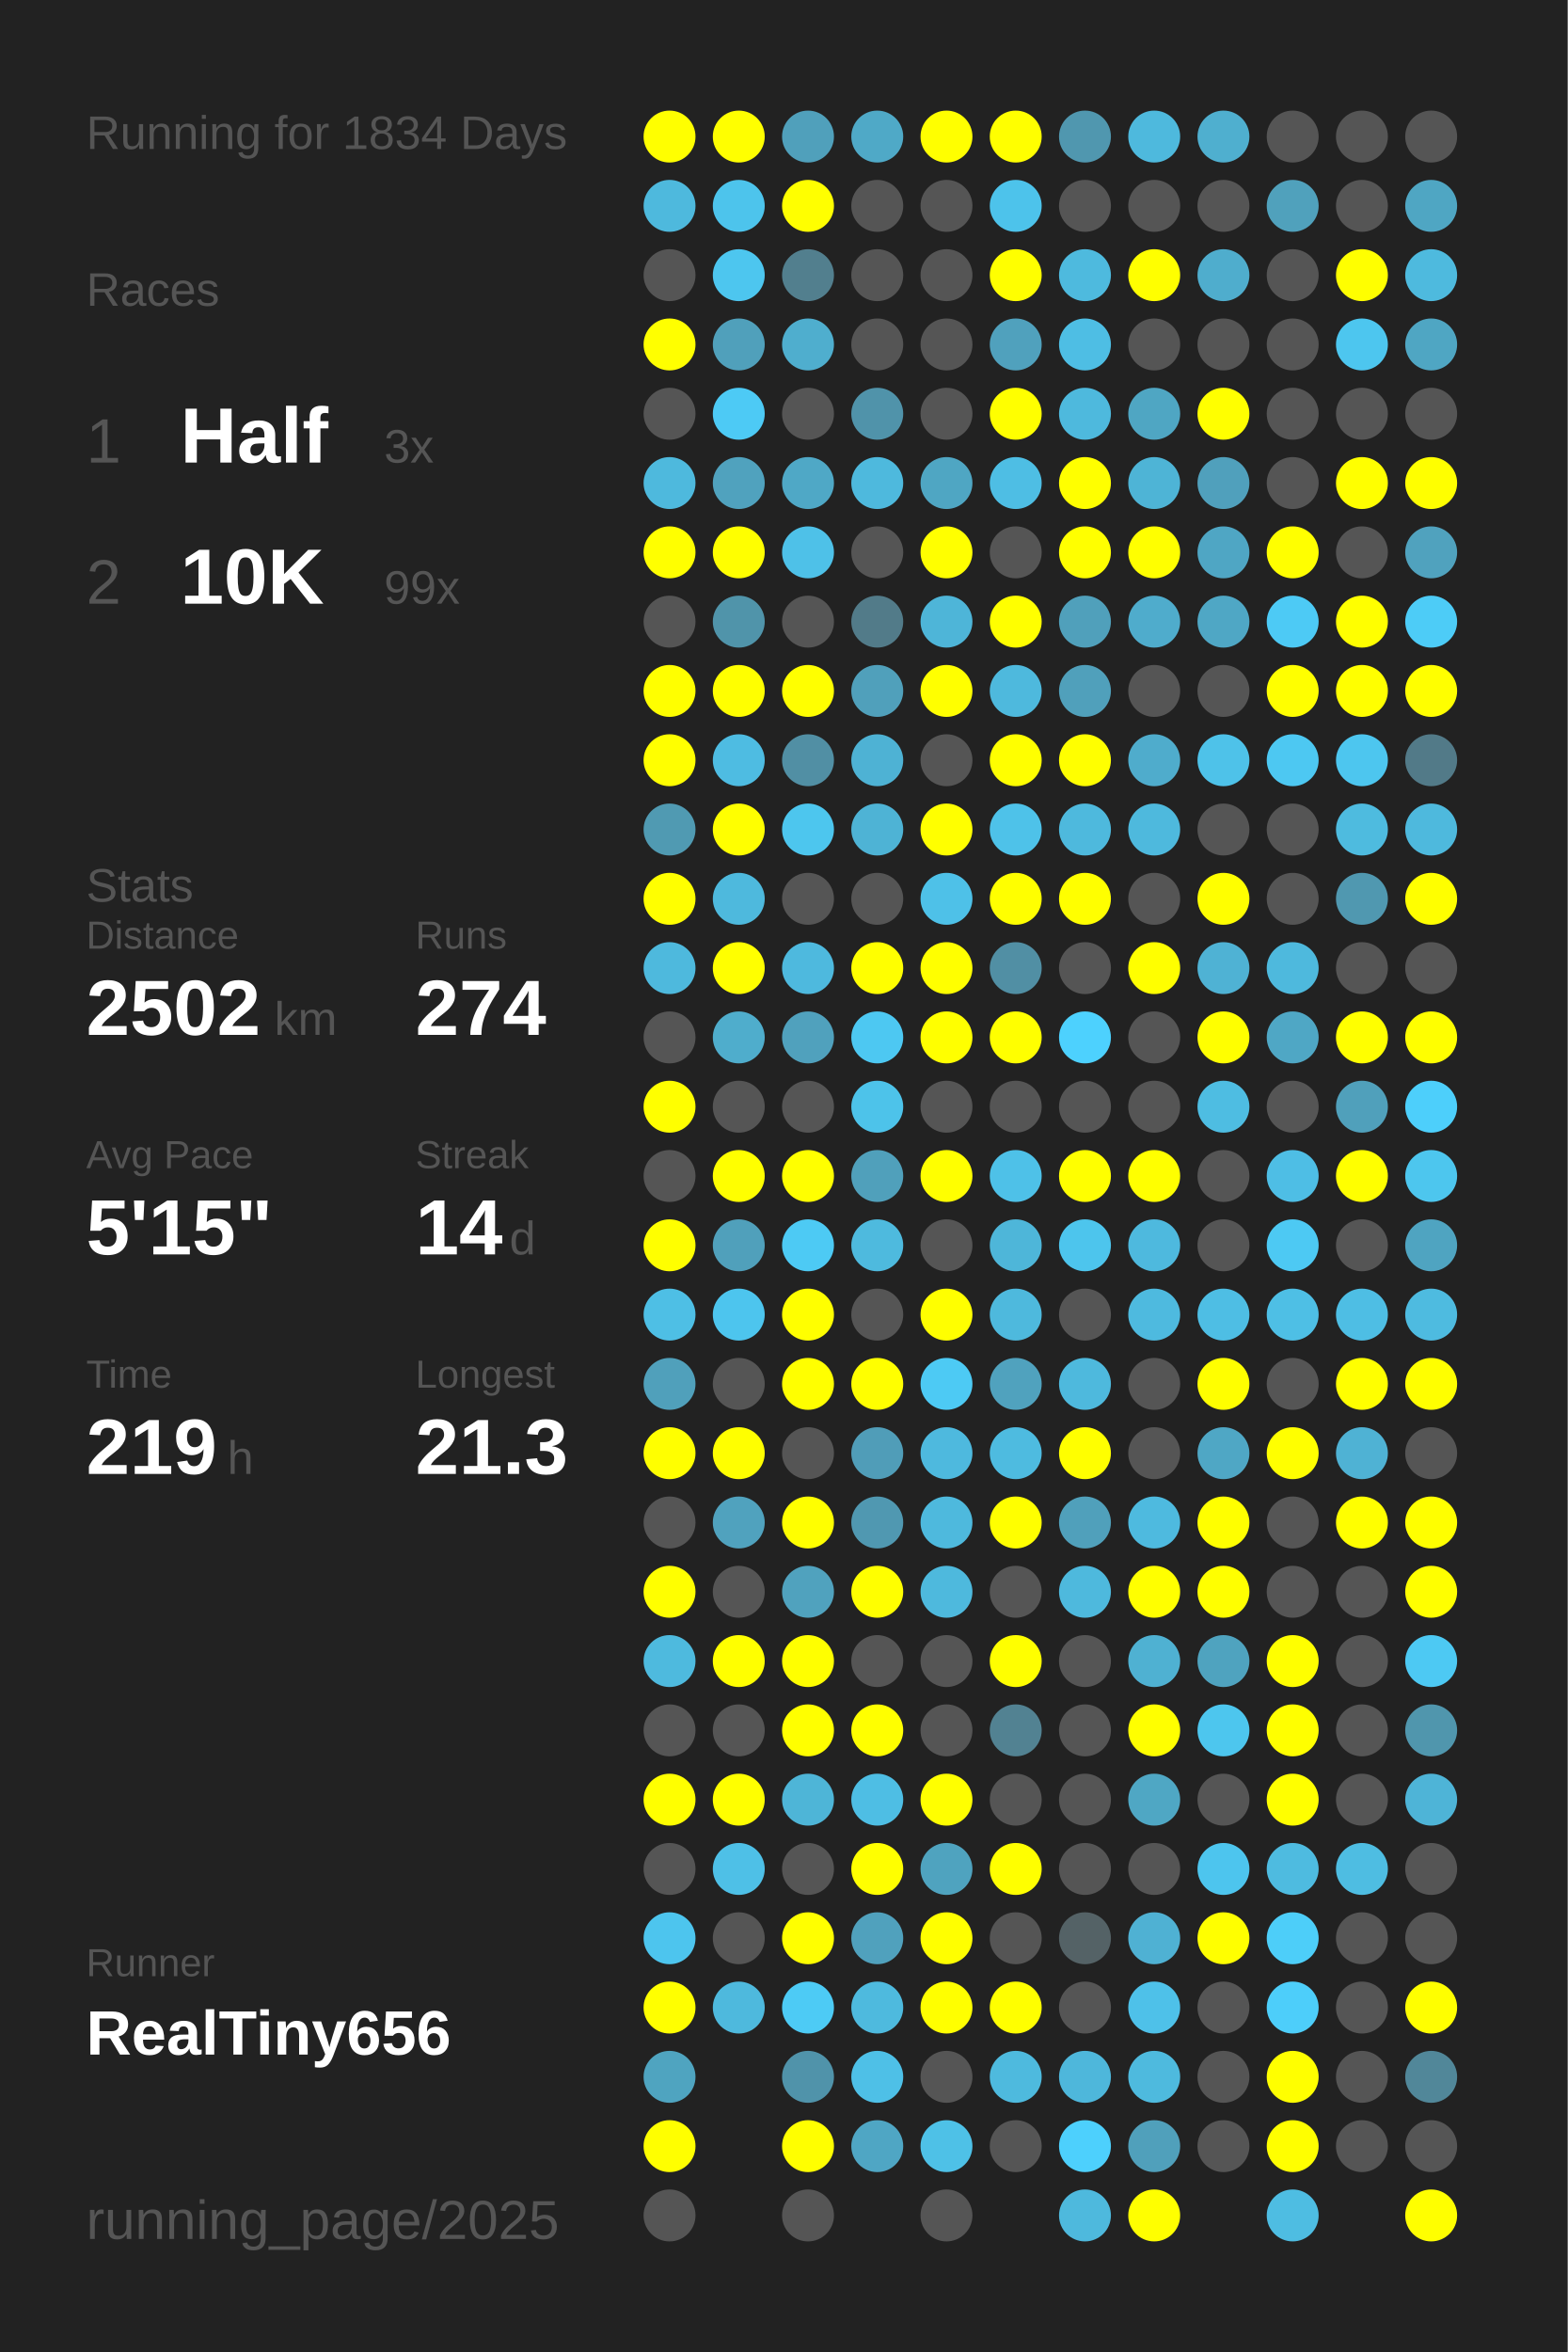
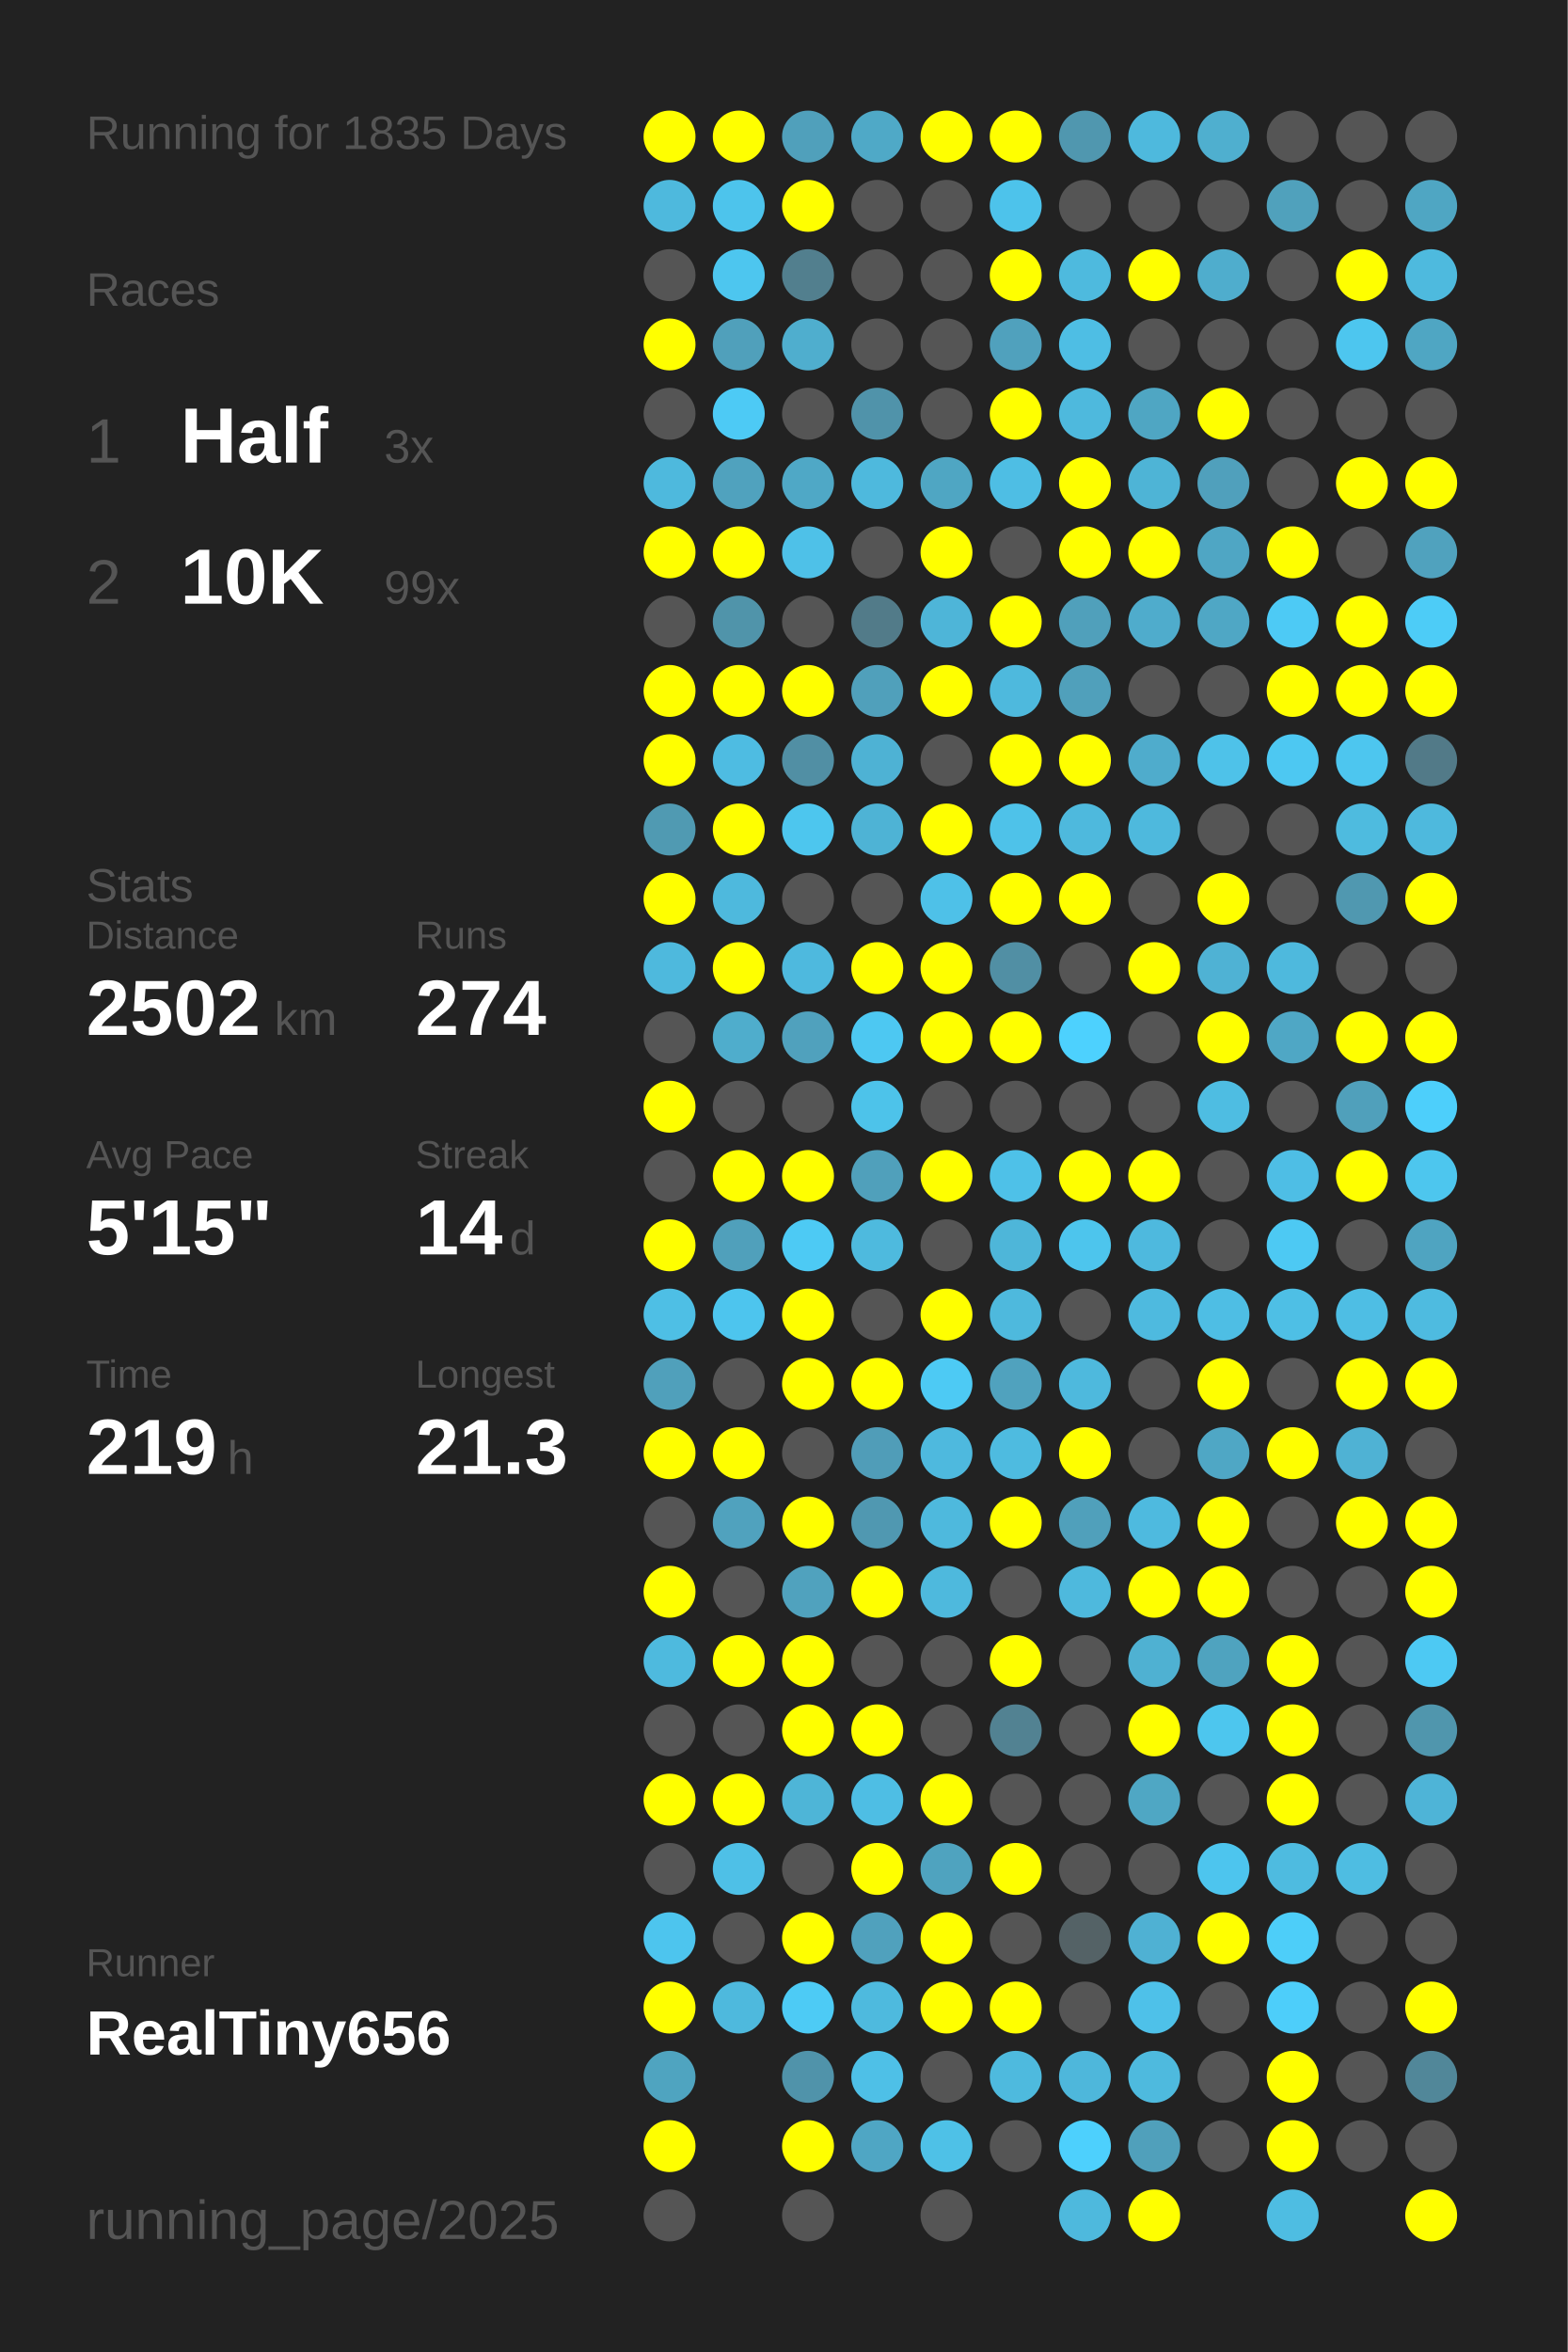
<svg xmlns="http://www.w3.org/2000/svg" baseProfile="full" height="300mm" version="1.1" viewBox="0,0,200,300" width="200mm">
  <defs />
  <rect fill="#222222" height="300" width="200" x="0" y="0" />
-   <text fill="#555555" style="font-size:6px; font-family:Arial;" x="11" y="19">Running for 1834 Days</text>
+   <text fill="#555555" style="font-size:6px; font-family:Arial;" x="11" y="19">Running for 1835 Days</text>
  <text fill="#555555" style="font-size:6px; font-family:Arial;" x="11" y="39">Races</text>
  <text fill="#555555" style="font-size:8px; font-family:Arial;" x="11" y="59">1</text>
  <text fill="#FFFFFF" style="font-size:10px; font-family:Arial; font-weight:bold;" x="23" y="59">Half</text>
  <text fill="#555555" style="font-size:6px; font-family:Arial;" x="49" y="59">3x</text>
  <text fill="#555555" style="font-size:8px; font-family:Arial;" x="11" y="77">2</text>
  <text fill="#FFFFFF" style="font-size:10px; font-family:Arial; font-weight:bold;" x="23" y="77">10K</text>
  <text fill="#555555" style="font-size:6px; font-family:Arial;" x="49" y="77">99x</text>
  <text fill="#555555" style="font-size:6px; font-family:Arial;" x="11" y="115">Stats</text>
  <text fill="#555555" style="font-size:5px; font-family:Arial;" x="11" y="121">Distance</text>
  <text fill="#FFFFFF" style="font-size:10px; font-family:Arial; font-weight:bold;" x="11" y="132">2502</text>
  <text fill="#555555" style="font-size:6px; font-family:Arial;" x="35" y="132">km</text>
  <text fill="#555555" style="font-size:5px; font-family:Arial;" x="53" y="121">Runs</text>
  <text fill="#FFFFFF" style="font-size:10px; font-family:Arial; font-weight:bold;" x="53" y="132">274</text>
  <text fill="#555555" style="font-size:5px; font-family:Arial;" x="11" y="149">Avg Pace</text>
  <text fill="#FFFFFF" style="font-size:10px; font-family:Arial; font-weight:bold;" x="11" y="160">5'15"</text>
  <text fill="#555555" style="font-size:5px; font-family:Arial;" x="53" y="149">Streak</text>
  <text fill="#FFFFFF" style="font-size:10px; font-family:Arial; font-weight:bold;" x="53" y="160">14</text>
  <text fill="#555555" style="font-size:6px; font-family:Arial;" x="65" y="160">d</text>
  <text fill="#555555" style="font-size:5px; font-family:Arial;" x="11" y="177">Time</text>
  <text fill="#FFFFFF" style="font-size:10px; font-family:Arial; font-weight:bold;" x="11" y="188">219</text>
  <text fill="#555555" style="font-size:6px; font-family:Arial;" x="29" y="188">h</text>
  <text fill="#555555" style="font-size:5px; font-family:Arial;" x="53" y="177">Longest</text>
  <text fill="#FFFFFF" style="font-size:10px; font-family:Arial; font-weight:bold;" x="53" y="188">21.3</text>
  <text fill="#555555" style="font-size:5px; font-family:Arial;" x="11" y="252.065">Runner</text>
  <text fill="#FFFFFF" style="font-size:8px; font-family:Arial; font-weight:bold;" x="11" y="262.065">RealTiny656</text>
  <text fill="#555555" style="font-size:7px; font-family:Arial;" x="11" y="285.581">running_page/2025</text>
  <circle cx="85.417" cy="17.419" fill="#FFFF00" r="3.312" />
  <circle cx="85.417" cy="26.258" fill="#4eb9dd" r="3.312" />
  <circle cx="85.417" cy="35.097" fill="#555555" r="3.312" />
  <circle cx="85.417" cy="43.935" fill="#FFFF00" r="3.312" />
  <circle cx="85.417" cy="52.774" fill="#555555" r="3.312" />
  <circle cx="85.417" cy="61.613" fill="#4eb9dd" r="3.312" />
  <circle cx="85.417" cy="70.452" fill="#FFFF00" r="3.312" />
  <circle cx="85.417" cy="79.29" fill="#555555" r="3.312" />
  <circle cx="85.417" cy="88.129" fill="#FFFF00" r="3.312" />
  <circle cx="85.417" cy="96.968" fill="#FFFF00" r="3.312" />
  <circle cx="85.417" cy="105.806" fill="#509ab2" r="3.312" />
  <circle cx="85.417" cy="114.645" fill="#FFFF00" r="3.312" />
  <circle cx="85.417" cy="123.484" fill="#4eb9dd" r="3.312" />
  <circle cx="85.417" cy="132.323" fill="#555555" r="3.312" />
  <circle cx="85.417" cy="141.161" fill="#FFFF00" r="3.312" />
  <circle cx="85.417" cy="150" fill="#555555" r="3.312" />
  <circle cx="85.417" cy="158.839" fill="#FFFF00" r="3.312" />
  <circle cx="85.417" cy="167.677" fill="#4ebfe5" r="3.312" />
  <circle cx="85.417" cy="176.516" fill="#50a0bb" r="3.312" />
  <circle cx="85.417" cy="185.355" fill="#FFFF00" r="3.312" />
  <circle cx="85.417" cy="194.194" fill="#555555" r="3.312" />
  <circle cx="85.417" cy="203.032" fill="#FFFF00" r="3.312" />
  <circle cx="85.417" cy="211.871" fill="#4ebade" r="3.312" />
  <circle cx="85.417" cy="220.71" fill="#555555" r="3.312" />
  <circle cx="85.417" cy="229.548" fill="#FFFF00" r="3.312" />
  <circle cx="85.417" cy="238.387" fill="#555555" r="3.312" />
  <circle cx="85.417" cy="247.226" fill="#4dc5ee" r="3.312" />
  <circle cx="85.417" cy="256.065" fill="#FFFF00" r="3.312" />
  <circle cx="85.417" cy="264.903" fill="#4fa4c0" r="3.312" />
  <circle cx="85.417" cy="273.742" fill="#FFFF00" r="3.312" />
  <circle cx="85.417" cy="282.581" fill="#555555" r="3.312" />
  <circle cx="94.25" cy="17.419" fill="#FFFF00" r="3.312" />
  <circle cx="94.25" cy="26.258" fill="#4dc4ec" r="3.312" />
  <circle cx="94.25" cy="35.097" fill="#4dc6ef" r="3.312" />
  <circle cx="94.25" cy="43.935" fill="#50a0bb" r="3.312" />
  <circle cx="94.25" cy="52.774" fill="#4dcaf5" r="3.312" />
  <circle cx="94.25" cy="61.613" fill="#50a2be" r="3.312" />
  <circle cx="94.25" cy="70.452" fill="#FFFF00" r="3.312" />
  <circle cx="94.25" cy="79.29" fill="#5094aa" r="3.312" />
  <circle cx="94.25" cy="88.129" fill="#FFFF00" r="3.312" />
  <circle cx="94.25" cy="96.968" fill="#4ebce2" r="3.312" />
  <circle cx="94.25" cy="105.806" fill="#FFFF00" r="3.312" />
  <circle cx="94.25" cy="114.645" fill="#4eb9dd" r="3.312" />
  <circle cx="94.25" cy="123.484" fill="#FFFF00" r="3.312" />
  <circle cx="94.25" cy="132.323" fill="#4fadcc" r="3.312" />
  <circle cx="94.25" cy="141.161" fill="#555555" r="3.312" />
  <circle cx="94.25" cy="150" fill="#FFFF00" r="3.312" />
  <circle cx="94.25" cy="158.839" fill="#50a0bb" r="3.312" />
  <circle cx="94.25" cy="167.677" fill="#4dc5ee" r="3.312" />
  <circle cx="94.25" cy="176.516" fill="#555555" r="3.312" />
  <circle cx="94.25" cy="185.355" fill="#FFFF00" r="3.312" />
  <circle cx="94.25" cy="194.194" fill="#50a2be" r="3.312" />
  <circle cx="94.25" cy="203.032" fill="#555555" r="3.312" />
  <circle cx="94.25" cy="211.871" fill="#FFFF00" r="3.312" />
  <circle cx="94.25" cy="220.71" fill="#555555" r="3.312" />
  <circle cx="94.25" cy="229.548" fill="#FFFF00" r="3.312" />
  <circle cx="94.25" cy="238.387" fill="#4ec0e7" r="3.312" />
  <circle cx="94.25" cy="247.226" fill="#555555" r="3.312" />
  <circle cx="94.25" cy="256.065" fill="#4eb9dd" r="3.312" />
  <circle cx="103.083" cy="17.419" fill="#50a0bb" r="3.312" />
  <circle cx="103.083" cy="26.258" fill="#FFFF00" r="3.312" />
  <circle cx="103.083" cy="35.097" fill="#527f8e" r="3.312" />
  <circle cx="103.083" cy="43.935" fill="#4faece" r="3.312" />
  <circle cx="103.083" cy="52.774" fill="#555555" r="3.312" />
  <circle cx="103.083" cy="61.613" fill="#4fa8c6" r="3.312" />
  <circle cx="103.083" cy="70.452" fill="#4ec1e8" r="3.312" />
  <circle cx="103.083" cy="79.29" fill="#555555" r="3.312" />
  <circle cx="103.083" cy="88.129" fill="#FFFF00" r="3.312" />
  <circle cx="103.083" cy="96.968" fill="#518fa4" r="3.312" />
  <circle cx="103.083" cy="105.806" fill="#4dc6ee" r="3.312" />
  <circle cx="103.083" cy="114.645" fill="#555555" r="3.312" />
  <circle cx="103.083" cy="123.484" fill="#4eb9de" r="3.312" />
  <circle cx="103.083" cy="132.323" fill="#50a1bd" r="3.312" />
  <circle cx="103.083" cy="141.161" fill="#555555" r="3.312" />
  <circle cx="103.083" cy="150" fill="#FFFF00" r="3.312" />
  <circle cx="103.083" cy="158.839" fill="#4dcaf4" r="3.312" />
  <circle cx="103.083" cy="167.677" fill="#FFFF00" r="3.312" />
  <circle cx="103.083" cy="176.516" fill="#FFFF00" r="3.312" />
  <circle cx="103.083" cy="185.355" fill="#555555" r="3.312" />
  <circle cx="103.083" cy="194.194" fill="#FFFF00" r="3.312" />
  <circle cx="103.083" cy="203.032" fill="#50a2be" r="3.312" />
  <circle cx="103.083" cy="211.871" fill="#FFFF00" r="3.312" />
  <circle cx="103.083" cy="220.71" fill="#FFFF00" r="3.312" />
  <circle cx="103.083" cy="229.548" fill="#4eb5d7" r="3.312" />
  <circle cx="103.083" cy="238.387" fill="#555555" r="3.312" />
  <circle cx="103.083" cy="247.226" fill="#FFFF00" r="3.312" />
  <circle cx="103.083" cy="256.065" fill="#4dcbf5" r="3.312" />
  <circle cx="103.083" cy="264.903" fill="#5093aa" r="3.312" />
  <circle cx="103.083" cy="273.742" fill="#FFFF00" r="3.312" />
  <circle cx="103.083" cy="282.581" fill="#555555" r="3.312" />
  <circle cx="111.917" cy="17.419" fill="#4fa9c7" r="3.312" />
  <circle cx="111.917" cy="26.258" fill="#555555" r="3.312" />
  <circle cx="111.917" cy="35.097" fill="#555555" r="3.312" />
  <circle cx="111.917" cy="43.935" fill="#555555" r="3.312" />
  <circle cx="111.917" cy="52.774" fill="#5093aa" r="3.312" />
  <circle cx="111.917" cy="61.613" fill="#4eb9dd" r="3.312" />
  <circle cx="111.917" cy="70.452" fill="#555555" r="3.312" />
  <circle cx="111.917" cy="79.29" fill="#527b89" r="3.312" />
  <circle cx="111.917" cy="88.129" fill="#50a0bb" r="3.312" />
  <circle cx="111.917" cy="96.968" fill="#4eb2d4" r="3.312" />
  <circle cx="111.917" cy="105.806" fill="#4eb3d5" r="3.312" />
  <circle cx="111.917" cy="114.645" fill="#555555" r="3.312" />
  <circle cx="111.917" cy="123.484" fill="#FFFF00" r="3.312" />
  <circle cx="111.917" cy="132.323" fill="#4dc8f2" r="3.312" />
  <circle cx="111.917" cy="141.161" fill="#4dc3ea" r="3.312" />
  <circle cx="111.917" cy="150" fill="#50a0bb" r="3.312" />
  <circle cx="111.917" cy="158.839" fill="#4ebade" r="3.312" />
  <circle cx="111.917" cy="167.677" fill="#555555" r="3.312" />
  <circle cx="111.917" cy="176.516" fill="#FFFF00" r="3.312" />
  <circle cx="111.917" cy="185.355" fill="#509db8" r="3.312" />
  <circle cx="111.917" cy="194.194" fill="#5098b1" r="3.312" />
  <circle cx="111.917" cy="203.032" fill="#FFFF00" r="3.312" />
  <circle cx="111.917" cy="211.871" fill="#555555" r="3.312" />
  <circle cx="111.917" cy="220.71" fill="#FFFF00" r="3.312" />
  <circle cx="111.917" cy="229.548" fill="#4ebee4" r="3.312" />
  <circle cx="111.917" cy="238.387" fill="#FFFF00" r="3.312" />
  <circle cx="111.917" cy="247.226" fill="#50a1bd" r="3.312" />
  <circle cx="111.917" cy="256.065" fill="#4ebade" r="3.312" />
  <circle cx="111.917" cy="264.903" fill="#4ec0e7" r="3.312" />
  <circle cx="111.917" cy="273.742" fill="#4fa6c4" r="3.312" />
  <circle cx="120.75" cy="17.419" fill="#FFFF00" r="3.312" />
  <circle cx="120.75" cy="26.258" fill="#555555" r="3.312" />
  <circle cx="120.75" cy="35.097" fill="#555555" r="3.312" />
  <circle cx="120.75" cy="43.935" fill="#555555" r="3.312" />
  <circle cx="120.75" cy="52.774" fill="#555555" r="3.312" />
  <circle cx="120.75" cy="61.613" fill="#4fa6c3" r="3.312" />
  <circle cx="120.75" cy="70.452" fill="#FFFF00" r="3.312" />
  <circle cx="120.75" cy="79.29" fill="#4eb5d8" r="3.312" />
  <circle cx="120.75" cy="88.129" fill="#FFFF00" r="3.312" />
  <circle cx="120.75" cy="96.968" fill="#555555" r="3.312" />
  <circle cx="120.75" cy="105.806" fill="#FFFF00" r="3.312" />
  <circle cx="120.75" cy="114.645" fill="#4ec1e8" r="3.312" />
  <circle cx="120.75" cy="123.484" fill="#FFFF00" r="3.312" />
  <circle cx="120.75" cy="132.323" fill="#FFFF00" r="3.312" />
  <circle cx="120.75" cy="141.161" fill="#555555" r="3.312" />
  <circle cx="120.75" cy="150" fill="#FFFF00" r="3.312" />
  <circle cx="120.75" cy="158.839" fill="#555555" r="3.312" />
  <circle cx="120.75" cy="167.677" fill="#FFFF00" r="3.312" />
  <circle cx="120.75" cy="176.516" fill="#4dcaf4" r="3.312" />
  <circle cx="120.75" cy="185.355" fill="#4eb9de" r="3.312" />
  <circle cx="120.75" cy="194.194" fill="#4eb9dd" r="3.312" />
  <circle cx="120.75" cy="203.032" fill="#4eb9dd" r="3.312" />
  <circle cx="120.75" cy="211.871" fill="#555555" r="3.312" />
  <circle cx="120.75" cy="220.71" fill="#555555" r="3.312" />
  <circle cx="120.75" cy="229.548" fill="#FFFF00" r="3.312" />
  <circle cx="120.75" cy="238.387" fill="#4fa3bf" r="3.312" />
  <circle cx="120.75" cy="247.226" fill="#FFFF00" r="3.312" />
  <circle cx="120.75" cy="256.065" fill="#FFFF00" r="3.312" />
  <circle cx="120.75" cy="264.903" fill="#555555" r="3.312" />
  <circle cx="120.75" cy="273.742" fill="#4ec1e7" r="3.312" />
  <circle cx="120.75" cy="282.581" fill="#555555" r="3.312" />
  <circle cx="129.583" cy="17.419" fill="#FFFF00" r="3.312" />
  <circle cx="129.583" cy="26.258" fill="#4dc3eb" r="3.312" />
  <circle cx="129.583" cy="35.097" fill="#FFFF00" r="3.312" />
  <circle cx="129.583" cy="43.935" fill="#50a1bd" r="3.312" />
  <circle cx="129.583" cy="52.774" fill="#FFFF00" r="3.312" />
  <circle cx="129.583" cy="61.613" fill="#4ebee4" r="3.312" />
  <circle cx="129.583" cy="70.452" fill="#555555" r="3.312" />
  <circle cx="129.583" cy="79.29" fill="#FFFF00" r="3.312" />
  <circle cx="129.583" cy="88.129" fill="#4eb9dd" r="3.312" />
  <circle cx="129.583" cy="96.968" fill="#FFFF00" r="3.312" />
  <circle cx="129.583" cy="105.806" fill="#4ec2e9" r="3.312" />
  <circle cx="129.583" cy="114.645" fill="#FFFF00" r="3.312" />
  <circle cx="129.583" cy="123.484" fill="#518fa4" r="3.312" />
  <circle cx="129.583" cy="132.323" fill="#FFFF00" r="3.312" />
  <circle cx="129.583" cy="141.161" fill="#555555" r="3.312" />
  <circle cx="129.583" cy="150" fill="#4ec1e8" r="3.312" />
  <circle cx="129.583" cy="158.839" fill="#4eb6d9" r="3.312" />
  <circle cx="129.583" cy="167.677" fill="#4eb9dd" r="3.312" />
  <circle cx="129.583" cy="176.516" fill="#50a2be" r="3.312" />
  <circle cx="129.583" cy="185.355" fill="#4ebbe0" r="3.312" />
  <circle cx="129.583" cy="194.194" fill="#FFFF00" r="3.312" />
  <circle cx="129.583" cy="203.032" fill="#555555" r="3.312" />
  <circle cx="129.583" cy="211.871" fill="#FFFF00" r="3.312" />
  <circle cx="129.583" cy="220.71" fill="#528292" r="3.312" />
  <circle cx="129.583" cy="229.548" fill="#555555" r="3.312" />
  <circle cx="129.583" cy="238.387" fill="#FFFF00" r="3.312" />
  <circle cx="129.583" cy="247.226" fill="#555555" r="3.312" />
  <circle cx="129.583" cy="256.065" fill="#FFFF00" r="3.312" />
  <circle cx="129.583" cy="264.903" fill="#4ebade" r="3.312" />
  <circle cx="129.583" cy="273.742" fill="#555555" r="3.312" />
  <circle cx="138.417" cy="17.419" fill="#5097af" r="3.312" />
  <circle cx="138.417" cy="26.258" fill="#555555" r="3.312" />
  <circle cx="138.417" cy="35.097" fill="#4ebade" r="3.312" />
  <circle cx="138.417" cy="43.935" fill="#4ebee4" r="3.312" />
  <circle cx="138.417" cy="52.774" fill="#4eb9dd" r="3.312" />
  <circle cx="138.417" cy="61.613" fill="#FFFF00" r="3.312" />
  <circle cx="138.417" cy="70.452" fill="#FFFF00" r="3.312" />
  <circle cx="138.417" cy="79.29" fill="#50a0bb" r="3.312" />
  <circle cx="138.417" cy="88.129" fill="#50a0bb" r="3.312" />
  <circle cx="138.417" cy="96.968" fill="#FFFF00" r="3.312" />
  <circle cx="138.417" cy="105.806" fill="#4eb9dd" r="3.312" />
  <circle cx="138.417" cy="114.645" fill="#FFFF00" r="3.312" />
  <circle cx="138.417" cy="123.484" fill="#555555" r="3.312" />
  <circle cx="138.417" cy="132.323" fill="#4dd1fe" r="3.312" />
  <circle cx="138.417" cy="141.161" fill="#555555" r="3.312" />
  <circle cx="138.417" cy="150" fill="#FFFF00" r="3.312" />
  <circle cx="138.417" cy="158.839" fill="#4dc5ed" r="3.312" />
  <circle cx="138.417" cy="167.677" fill="#555555" r="3.312" />
  <circle cx="138.417" cy="176.516" fill="#4eb9dd" r="3.312" />
  <circle cx="138.417" cy="185.355" fill="#FFFF00" r="3.312" />
  <circle cx="138.417" cy="194.194" fill="#50a0bb" r="3.312" />
  <circle cx="138.417" cy="203.032" fill="#4eb9dd" r="3.312" />
  <circle cx="138.417" cy="211.871" fill="#555555" r="3.312" />
  <circle cx="138.417" cy="220.71" fill="#555555" r="3.312" />
  <circle cx="138.417" cy="229.548" fill="#555555" r="3.312" />
  <circle cx="138.417" cy="238.387" fill="#555555" r="3.312" />
  <circle cx="138.417" cy="247.226" fill="#546266" r="3.312" />
  <circle cx="138.417" cy="256.065" fill="#555555" r="3.312" />
  <circle cx="138.417" cy="264.903" fill="#4eb7db" r="3.312" />
  <circle cx="138.417" cy="273.742" fill="#4dd0fd" r="3.312" />
  <circle cx="138.417" cy="282.581" fill="#4eb9dd" r="3.312" />
  <circle cx="147.25" cy="17.419" fill="#4eb9dd" r="3.312" />
  <circle cx="147.25" cy="26.258" fill="#555555" r="3.312" />
  <circle cx="147.25" cy="35.097" fill="#FFFF00" r="3.312" />
  <circle cx="147.25" cy="43.935" fill="#555555" r="3.312" />
  <circle cx="147.25" cy="52.774" fill="#4fa6c3" r="3.312" />
  <circle cx="147.25" cy="61.613" fill="#4eb4d6" r="3.312" />
  <circle cx="147.25" cy="70.452" fill="#FFFF00" r="3.312" />
  <circle cx="147.25" cy="79.29" fill="#4faccc" r="3.312" />
  <circle cx="147.25" cy="88.129" fill="#555555" r="3.312" />
  <circle cx="147.25" cy="96.968" fill="#4faccc" r="3.312" />
  <circle cx="147.25" cy="105.806" fill="#4eb9dd" r="3.312" />
  <circle cx="147.25" cy="114.645" fill="#555555" r="3.312" />
  <circle cx="147.25" cy="123.484" fill="#FFFF00" r="3.312" />
  <circle cx="147.25" cy="132.323" fill="#555555" r="3.312" />
  <circle cx="147.25" cy="141.161" fill="#555555" r="3.312" />
  <circle cx="147.25" cy="150" fill="#FFFF00" r="3.312" />
  <circle cx="147.25" cy="158.839" fill="#4eb9de" r="3.312" />
  <circle cx="147.25" cy="167.677" fill="#4ebadf" r="3.312" />
  <circle cx="147.25" cy="176.516" fill="#555555" r="3.312" />
  <circle cx="147.25" cy="185.355" fill="#555555" r="3.312" />
  <circle cx="147.25" cy="194.194" fill="#4ebadf" r="3.312" />
  <circle cx="147.25" cy="203.032" fill="#FFFF00" r="3.312" />
  <circle cx="147.25" cy="211.871" fill="#4fb1d2" r="3.312" />
  <circle cx="147.25" cy="220.71" fill="#FFFF00" r="3.312" />
  <circle cx="147.25" cy="229.548" fill="#4fa7c4" r="3.312" />
  <circle cx="147.25" cy="238.387" fill="#555555" r="3.312" />
  <circle cx="147.25" cy="247.226" fill="#4fb1d3" r="3.312" />
  <circle cx="147.25" cy="256.065" fill="#4ec1e9" r="3.312" />
  <circle cx="147.25" cy="264.903" fill="#4ebade" r="3.312" />
  <circle cx="147.25" cy="273.742" fill="#50a0bb" r="3.312" />
  <circle cx="147.25" cy="282.581" fill="#FFFF00" r="3.312" />
  <circle cx="156.083" cy="17.419" fill="#4fafcf" r="3.312" />
  <circle cx="156.083" cy="26.258" fill="#555555" r="3.312" />
  <circle cx="156.083" cy="35.097" fill="#4fadcd" r="3.312" />
  <circle cx="156.083" cy="43.935" fill="#555555" r="3.312" />
  <circle cx="156.083" cy="52.774" fill="#FFFF00" r="3.312" />
  <circle cx="156.083" cy="61.613" fill="#50a0bc" r="3.312" />
  <circle cx="156.083" cy="70.452" fill="#4fa6c4" r="3.312" />
  <circle cx="156.083" cy="79.29" fill="#4fa7c5" r="3.312" />
  <circle cx="156.083" cy="88.129" fill="#555555" r="3.312" />
  <circle cx="156.083" cy="96.968" fill="#4ec2e9" r="3.312" />
  <circle cx="156.083" cy="105.806" fill="#555555" r="3.312" />
  <circle cx="156.083" cy="114.645" fill="#FFFF00" r="3.312" />
  <circle cx="156.083" cy="123.484" fill="#4fb2d4" r="3.312" />
  <circle cx="156.083" cy="132.323" fill="#FFFF00" r="3.312" />
  <circle cx="156.083" cy="141.161" fill="#4ebde2" r="3.312" />
  <circle cx="156.083" cy="150" fill="#555555" r="3.312" />
  <circle cx="156.083" cy="158.839" fill="#555555" r="3.312" />
  <circle cx="156.083" cy="167.677" fill="#4ebee4" r="3.312" />
  <circle cx="156.083" cy="176.516" fill="#FFFF00" r="3.312" />
  <circle cx="156.083" cy="185.355" fill="#4fa7c5" r="3.312" />
  <circle cx="156.083" cy="194.194" fill="#FFFF00" r="3.312" />
  <circle cx="156.083" cy="203.032" fill="#FFFF00" r="3.312" />
  <circle cx="156.083" cy="211.871" fill="#4fa3bf" r="3.312" />
  <circle cx="156.083" cy="220.71" fill="#4dc6ee" r="3.312" />
  <circle cx="156.083" cy="229.548" fill="#555555" r="3.312" />
  <circle cx="156.083" cy="238.387" fill="#4dc5ee" r="3.312" />
  <circle cx="156.083" cy="247.226" fill="#FFFF00" r="3.312" />
  <circle cx="156.083" cy="256.065" fill="#555555" r="3.312" />
  <circle cx="156.083" cy="264.903" fill="#555555" r="3.312" />
  <circle cx="156.083" cy="273.742" fill="#555555" r="3.312" />
  <circle cx="164.917" cy="17.419" fill="#555555" r="3.312" />
  <circle cx="164.917" cy="26.258" fill="#50a1bc" r="3.312" />
  <circle cx="164.917" cy="35.097" fill="#555555" r="3.312" />
  <circle cx="164.917" cy="43.935" fill="#555555" r="3.312" />
  <circle cx="164.917" cy="52.774" fill="#555555" r="3.312" />
  <circle cx="164.917" cy="61.613" fill="#555555" r="3.312" />
  <circle cx="164.917" cy="70.452" fill="#FFFF00" r="3.312" />
  <circle cx="164.917" cy="79.29" fill="#4dcaf5" r="3.312" />
  <circle cx="164.917" cy="88.129" fill="#FFFF00" r="3.312" />
  <circle cx="164.917" cy="96.968" fill="#4dc8f2" r="3.312" />
  <circle cx="164.917" cy="105.806" fill="#555555" r="3.312" />
  <circle cx="164.917" cy="114.645" fill="#555555" r="3.312" />
  <circle cx="164.917" cy="123.484" fill="#4eb9dd" r="3.312" />
  <circle cx="164.917" cy="132.323" fill="#4fa7c5" r="3.312" />
  <circle cx="164.917" cy="141.161" fill="#555555" r="3.312" />
  <circle cx="164.917" cy="150" fill="#4ebee5" r="3.312" />
  <circle cx="164.917" cy="158.839" fill="#4dc9f3" r="3.312" />
  <circle cx="164.917" cy="167.677" fill="#4ebfe5" r="3.312" />
  <circle cx="164.917" cy="176.516" fill="#555555" r="3.312" />
  <circle cx="164.917" cy="185.355" fill="#FFFF00" r="3.312" />
  <circle cx="164.917" cy="194.194" fill="#555555" r="3.312" />
  <circle cx="164.917" cy="203.032" fill="#555555" r="3.312" />
  <circle cx="164.917" cy="211.871" fill="#FFFF00" r="3.312" />
  <circle cx="164.917" cy="220.71" fill="#FFFF00" r="3.312" />
  <circle cx="164.917" cy="229.548" fill="#FFFF00" r="3.312" />
  <circle cx="164.917" cy="238.387" fill="#4ebbe0" r="3.312" />
  <circle cx="164.917" cy="247.226" fill="#4dcef9" r="3.312" />
  <circle cx="164.917" cy="256.065" fill="#4dcefa" r="3.312" />
  <circle cx="164.917" cy="264.903" fill="#FFFF00" r="3.312" />
  <circle cx="164.917" cy="273.742" fill="#FFFF00" r="3.312" />
  <circle cx="164.917" cy="282.581" fill="#4ebde2" r="3.312" />
  <circle cx="173.75" cy="17.419" fill="#555555" r="3.312" />
  <circle cx="173.75" cy="26.258" fill="#555555" r="3.312" />
  <circle cx="173.75" cy="35.097" fill="#FFFF00" r="3.312" />
  <circle cx="173.75" cy="43.935" fill="#4dc6ef" r="3.312" />
  <circle cx="173.75" cy="52.774" fill="#555555" r="3.312" />
  <circle cx="173.75" cy="61.613" fill="#FFFF00" r="3.312" />
  <circle cx="173.75" cy="70.452" fill="#555555" r="3.312" />
  <circle cx="173.75" cy="79.29" fill="#FFFF00" r="3.312" />
  <circle cx="173.75" cy="88.129" fill="#FFFF00" r="3.312" />
  <circle cx="173.75" cy="96.968" fill="#4dc6ef" r="3.312" />
  <circle cx="173.75" cy="105.806" fill="#4ebbdf" r="3.312" />
  <circle cx="173.75" cy="114.645" fill="#5098b0" r="3.312" />
  <circle cx="173.75" cy="123.484" fill="#555555" r="3.312" />
  <circle cx="173.75" cy="132.323" fill="#FFFF00" r="3.312" />
  <circle cx="173.75" cy="141.161" fill="#50a0bb" r="3.312" />
  <circle cx="173.75" cy="150" fill="#FFFF00" r="3.312" />
  <circle cx="173.75" cy="158.839" fill="#555555" r="3.312" />
  <circle cx="173.75" cy="167.677" fill="#4ebee4" r="3.312" />
  <circle cx="173.75" cy="176.516" fill="#FFFF00" r="3.312" />
  <circle cx="173.75" cy="185.355" fill="#4fb2d4" r="3.312" />
  <circle cx="173.75" cy="194.194" fill="#FFFF00" r="3.312" />
  <circle cx="173.75" cy="203.032" fill="#555555" r="3.312" />
  <circle cx="173.75" cy="211.871" fill="#555555" r="3.312" />
  <circle cx="173.75" cy="220.71" fill="#555555" r="3.312" />
  <circle cx="173.75" cy="229.548" fill="#555555" r="3.312" />
  <circle cx="173.75" cy="238.387" fill="#4ebde2" r="3.312" />
  <circle cx="173.75" cy="247.226" fill="#555555" r="3.312" />
  <circle cx="173.75" cy="256.065" fill="#555555" r="3.312" />
  <circle cx="173.75" cy="264.903" fill="#555555" r="3.312" />
  <circle cx="173.75" cy="273.742" fill="#555555" r="3.312" />
  <circle cx="182.583" cy="17.419" fill="#555555" r="3.312" />
  <circle cx="182.583" cy="26.258" fill="#4fa6c3" r="3.312" />
  <circle cx="182.583" cy="35.097" fill="#4ebade" r="3.312" />
  <circle cx="182.583" cy="43.935" fill="#4fa6c3" r="3.312" />
  <circle cx="182.583" cy="52.774" fill="#555555" r="3.312" />
  <circle cx="182.583" cy="61.613" fill="#FFFF00" r="3.312" />
  <circle cx="182.583" cy="70.452" fill="#50a2be" r="3.312" />
  <circle cx="182.583" cy="79.29" fill="#4dccf7" r="3.312" />
  <circle cx="182.583" cy="88.129" fill="#FFFF00" r="3.312" />
  <circle cx="182.583" cy="96.968" fill="#527a88" r="3.312" />
  <circle cx="182.583" cy="105.806" fill="#4eb9dd" r="3.312" />
  <circle cx="182.583" cy="114.645" fill="#FFFF00" r="3.312" />
  <circle cx="182.583" cy="123.484" fill="#555555" r="3.312" />
  <circle cx="182.583" cy="132.323" fill="#FFFF00" r="3.312" />
  <circle cx="182.583" cy="141.161" fill="#4dcffb" r="3.312" />
  <circle cx="182.583" cy="150" fill="#4dc6ee" r="3.312" />
  <circle cx="182.583" cy="158.839" fill="#4fa4c1" r="3.312" />
  <circle cx="182.583" cy="167.677" fill="#4ebbe0" r="3.312" />
  <circle cx="182.583" cy="176.516" fill="#FFFF00" r="3.312" />
  <circle cx="182.583" cy="185.355" fill="#555555" r="3.312" />
  <circle cx="182.583" cy="194.194" fill="#FFFF00" r="3.312" />
  <circle cx="182.583" cy="203.032" fill="#FFFF00" r="3.312" />
  <circle cx="182.583" cy="211.871" fill="#4dc9f3" r="3.312" />
  <circle cx="182.583" cy="220.71" fill="#5096ad" r="3.312" />
  <circle cx="182.583" cy="229.548" fill="#4eb4d7" r="3.312" />
  <circle cx="182.583" cy="238.387" fill="#555555" r="3.312" />
  <circle cx="182.583" cy="247.226" fill="#555555" r="3.312" />
  <circle cx="182.583" cy="256.065" fill="#FFFF00" r="3.312" />
  <circle cx="182.583" cy="264.903" fill="#518799" r="3.312" />
  <circle cx="182.583" cy="273.742" fill="#555555" r="3.312" />
  <circle cx="182.583" cy="282.581" fill="#FFFF00" r="3.312" />
</svg>
